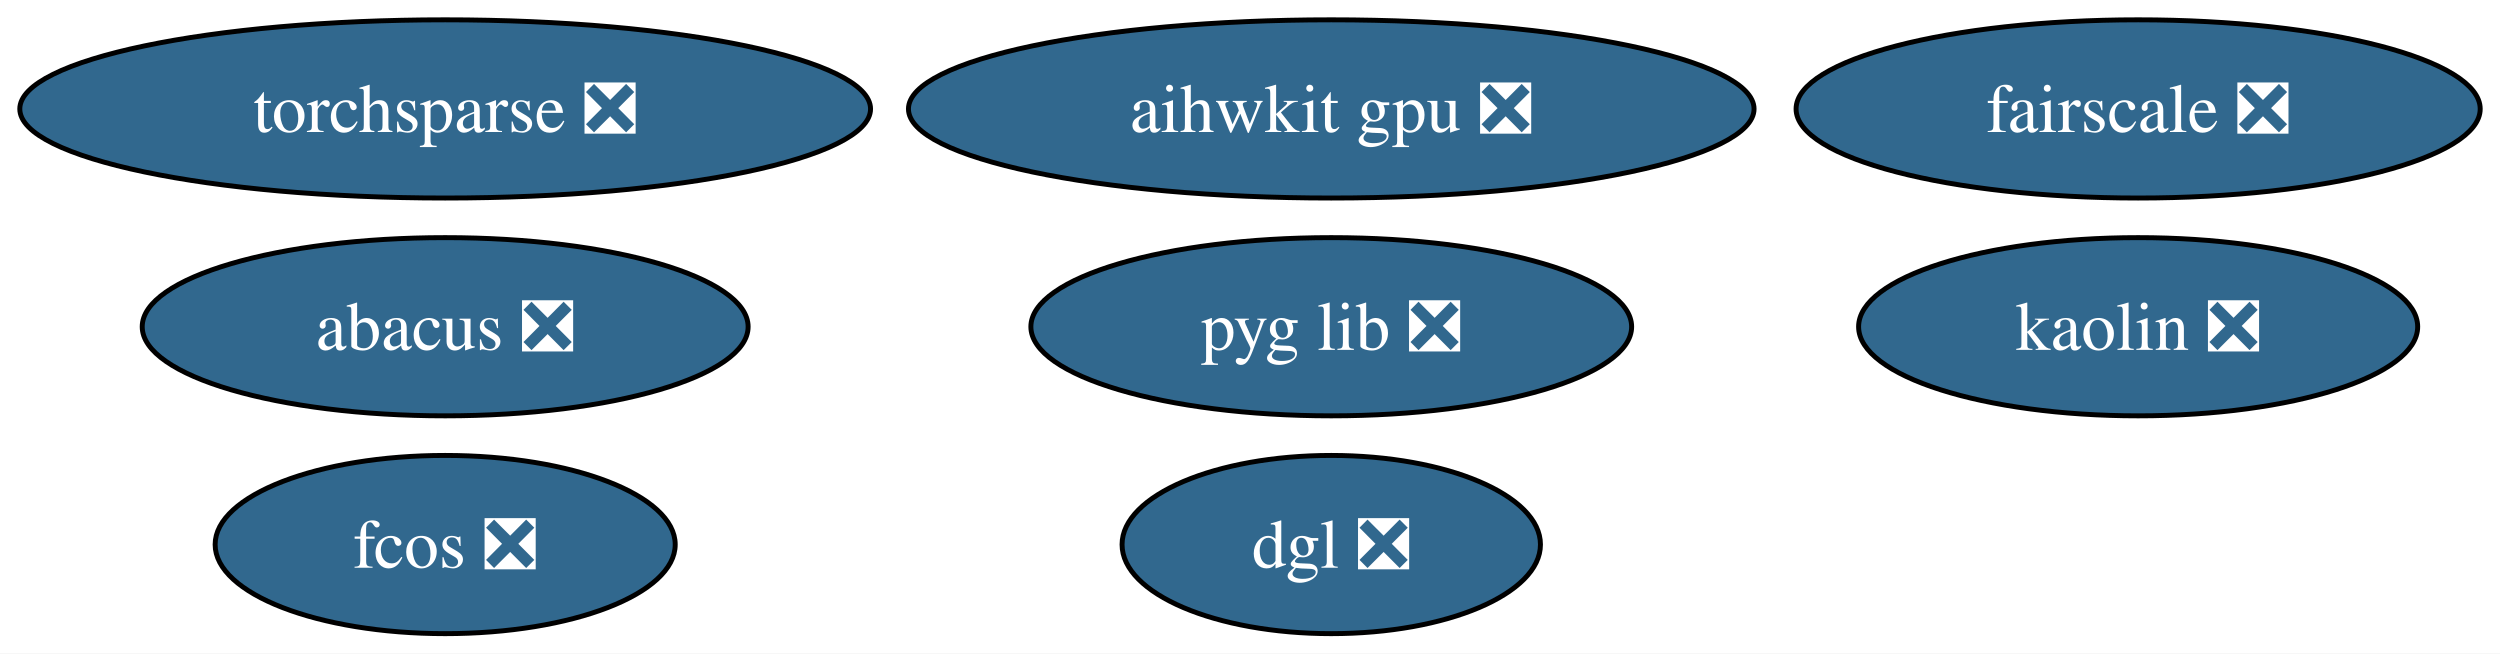
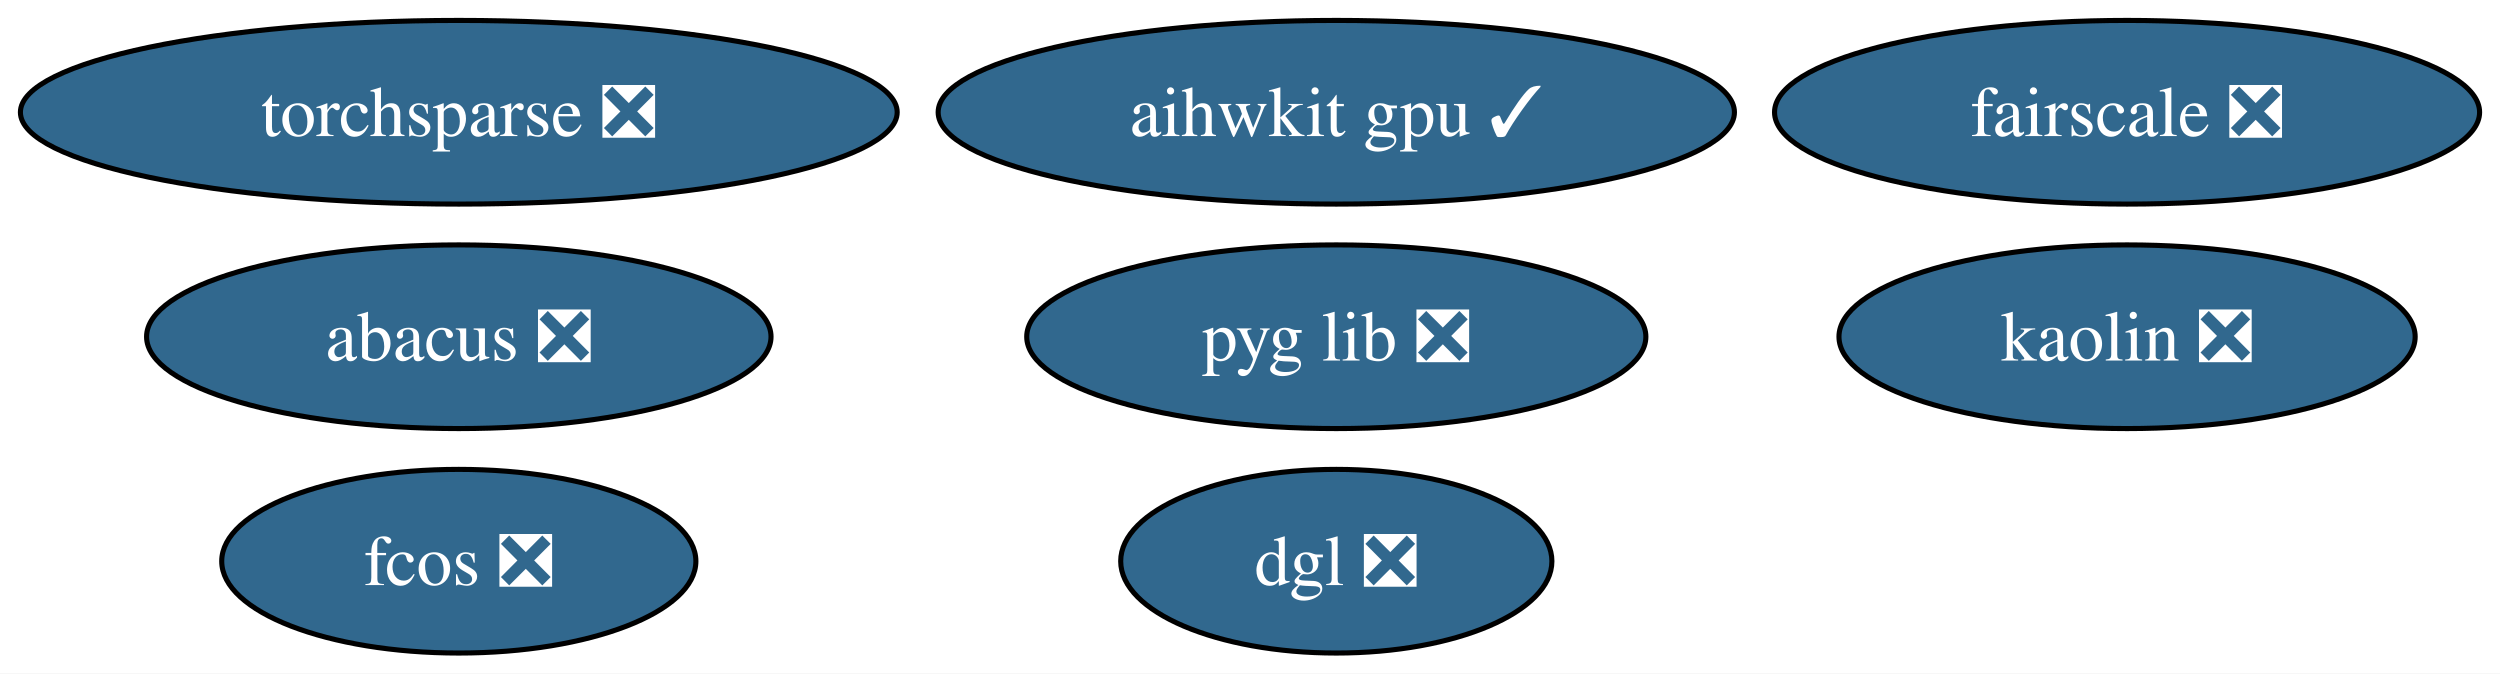
- <svg xmlns="http://www.w3.org/2000/svg" xmlns:xlink="http://www.w3.org/1999/xlink" width="505pt" height="132pt" viewBox="0.00 0.00 505.03 132.00">
+ <svg xmlns="http://www.w3.org/2000/svg" xmlns:xlink="http://www.w3.org/1999/xlink" width="490pt" height="132pt" viewBox="0.00 0.00 490.03 132.00">
  <g id="graph0" class="graph" transform="scale(1 1) rotate(0) translate(4 128)">
-     <polygon fill="white" stroke="none" points="-4,4 -4,-128 501.03,-128 501.03,4 -4,4" />
+     <polygon fill="white" stroke="none" points="-4,4 -4,-128 486.03,-128 486.03,4 -4,4" />
    <g id="node1" class="node">
      <g id="a_node1">
        <a xlink:href="https://github.com/conda-forge/torchsparse-feedstock/pull/39" xlink:title="torchsparse ❎">
          <ellipse fill="#31688e" stroke="black" cx="85.93" cy="-106" rx="85.93" ry="18" />
          <text text-anchor="middle" x="85.93" y="-101.33" font-family="Times,serif" font-size="14.00" fill="white">torchsparse ❎</text>
        </a>
      </g>
    </g>
    <g id="node2" class="node">
      <g id="a_node2">
        <a xlink:href="https://github.com/conda-forge/fcos-feedstock/pull/24" xlink:title="fcos ❎">
          <ellipse fill="#31688e" stroke="black" cx="85.93" cy="-18" rx="46.47" ry="18" />
          <text text-anchor="middle" x="85.93" y="-13.32" font-family="Times,serif" font-size="14.00" fill="white">fcos ❎</text>
        </a>
      </g>
    </g>
    <g id="node3" class="node">
      <g id="a_node3">
        <a xlink:href="https://github.com/conda-forge/kaolin-feedstock/pull/36" xlink:title="kaolin ❎">
-           <ellipse fill="#31688e" stroke="black" cx="427.93" cy="-62" rx="56.47" ry="18" />
-           <text text-anchor="middle" x="427.93" y="-57.33" font-family="Times,serif" font-size="14.00" fill="white">kaolin ❎</text>
+           <ellipse fill="#31688e" stroke="black" cx="412.93" cy="-62" rx="56.47" ry="18" />
+           <text text-anchor="middle" x="412.93" y="-57.33" font-family="Times,serif" font-size="14.00" fill="white">kaolin ❎</text>
        </a>
      </g>
    </g>
    <g id="node4" class="node">
      <g id="a_node4">
        <a xlink:href="https://github.com/conda-forge/fairscale-feedstock/pull/38" xlink:title="fairscale ❎">
-           <ellipse fill="#31688e" stroke="black" cx="427.93" cy="-106" rx="69.1" ry="18" />
-           <text text-anchor="middle" x="427.93" y="-101.33" font-family="Times,serif" font-size="14.00" fill="white">fairscale ❎</text>
+           <ellipse fill="#31688e" stroke="black" cx="412.93" cy="-106" rx="69.1" ry="18" />
+           <text text-anchor="middle" x="412.93" y="-101.33" font-family="Times,serif" font-size="14.00" fill="white">fairscale ❎</text>
        </a>
      </g>
    </g>
    <g id="node5" class="node">
      <g id="a_node5">
        <a xlink:href="https://github.com/conda-forge/pyg-lib-feedstock/pull/34" xlink:title="pyg lib ❎">
-           <ellipse fill="#31688e" stroke="black" cx="264.93" cy="-62" rx="60.68" ry="18" />
-           <text text-anchor="middle" x="264.93" y="-57.33" font-family="Times,serif" font-size="14.00" fill="white">pyg lib ❎</text>
+           <ellipse fill="#31688e" stroke="black" cx="257.93" cy="-62" rx="60.68" ry="18" />
+           <text text-anchor="middle" x="257.93" y="-57.33" font-family="Times,serif" font-size="14.00" fill="white">pyg lib ❎</text>
        </a>
      </g>
    </g>
    <g id="node6" class="node">
      <g id="a_node6">
        <a xlink:href="https://github.com/conda-forge/abacus-feedstock/pull/55" xlink:title="abacus ❎">
          <ellipse fill="#31688e" stroke="black" cx="85.93" cy="-62" rx="61.2" ry="18" />
          <text text-anchor="middle" x="85.93" y="-57.33" font-family="Times,serif" font-size="14.00" fill="white">abacus ❎</text>
        </a>
      </g>
    </g>
    <g id="node7" class="node">
      <g id="a_node7">
        <a xlink:href="https://github.com/conda-forge/dgl-feedstock/pull/54" xlink:title="dgl ❎">
-           <ellipse fill="#31688e" stroke="black" cx="264.93" cy="-18" rx="42.26" ry="18" />
-           <text text-anchor="middle" x="264.93" y="-13.32" font-family="Times,serif" font-size="14.00" fill="white">dgl ❎</text>
+           <ellipse fill="#31688e" stroke="black" cx="257.93" cy="-18" rx="42.26" ry="18" />
+           <text text-anchor="middle" x="257.93" y="-13.32" font-family="Times,serif" font-size="14.00" fill="white">dgl ❎</text>
        </a>
      </g>
    </g>
    <g id="node8" class="node">
      <g id="a_node8">
-         <a xlink:href="https://github.com/conda-forge/aihwkit-gpu-feedstock/pull/22" xlink:title="aihwkit gpu ❎">
-           <ellipse fill="#31688e" stroke="black" cx="264.93" cy="-106" rx="85.41" ry="18" />
-           <text text-anchor="middle" x="264.93" y="-101.33" font-family="Times,serif" font-size="14.00" fill="white">aihwkit gpu ❎</text>
+         <a xlink:href="https://github.com/conda-forge/aihwkit-gpu-feedstock/pull/22" xlink:title="aihwkit gpu ✓">
+           <ellipse fill="#31688e" stroke="black" cx="257.93" cy="-106" rx="78.04" ry="18" />
+           <text text-anchor="middle" x="257.93" y="-101.33" font-family="Times,serif" font-size="14.00" fill="white">aihwkit gpu ✓</text>
        </a>
      </g>
    </g>
  </g>
</svg>
